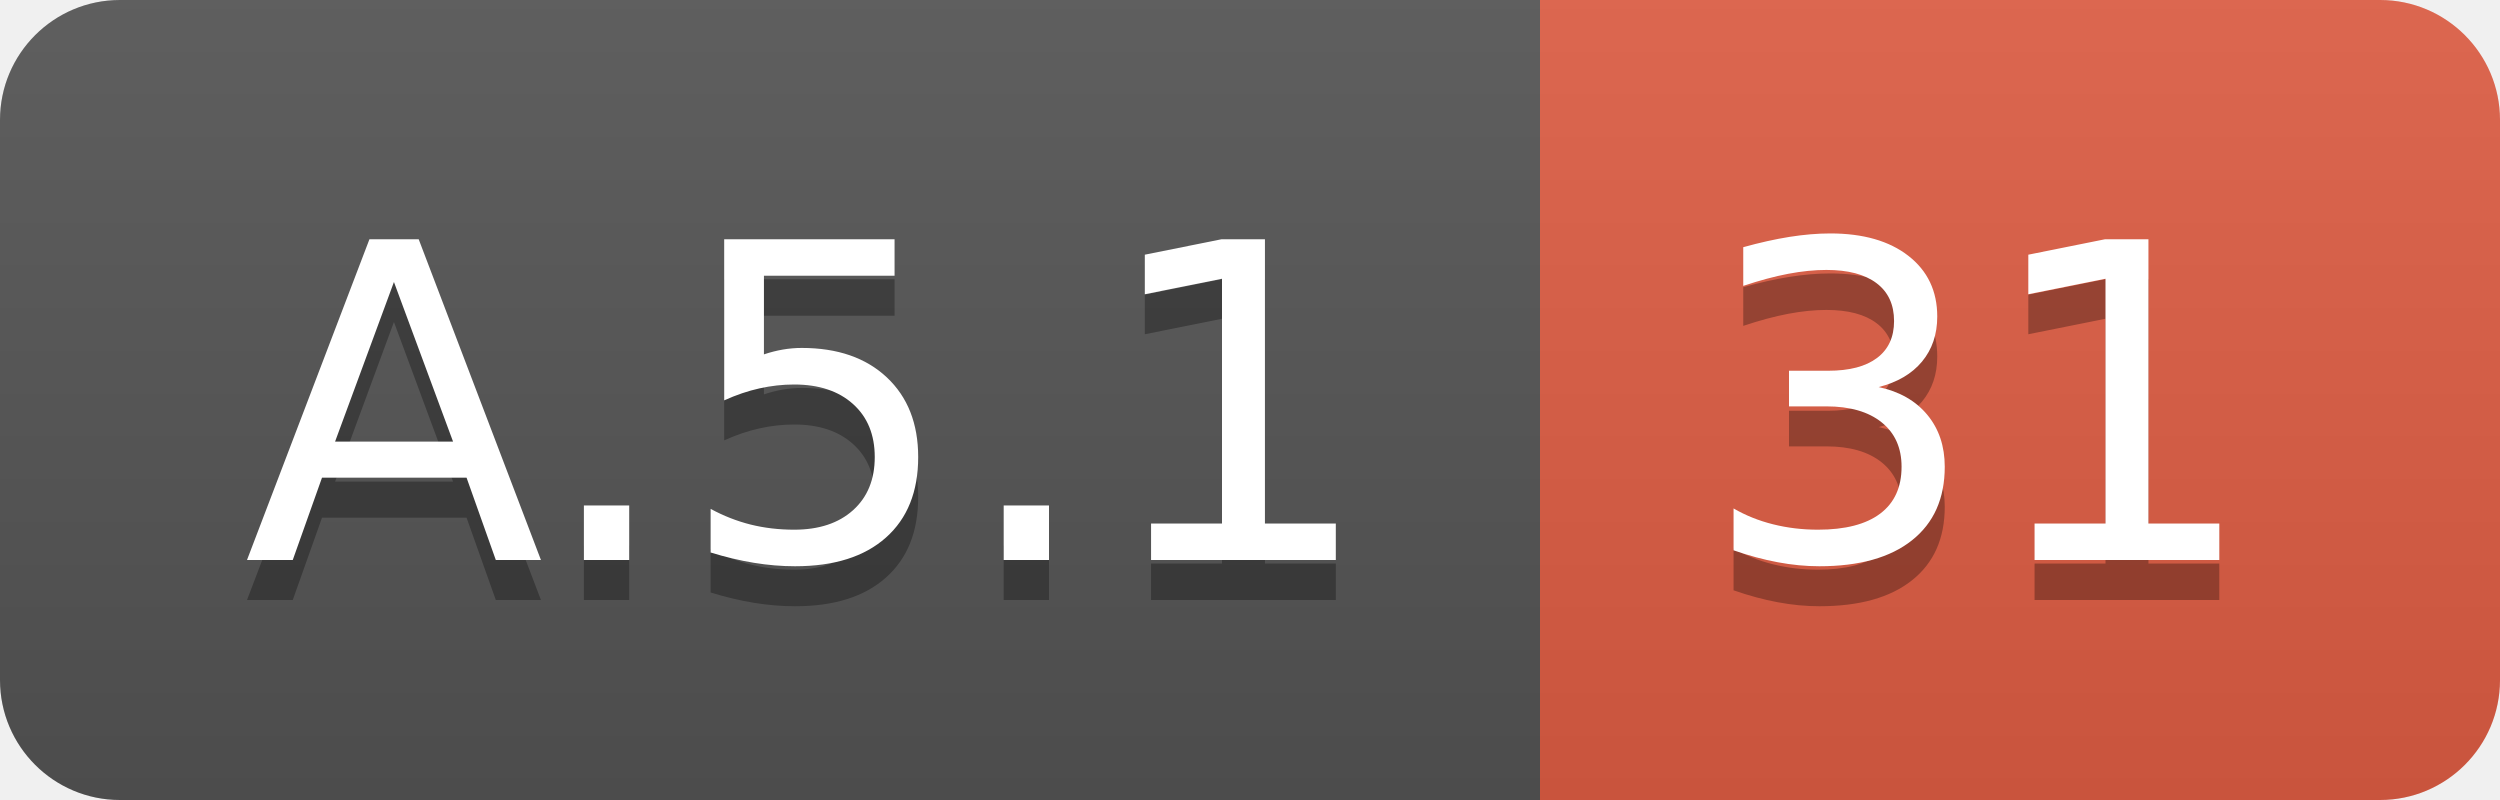
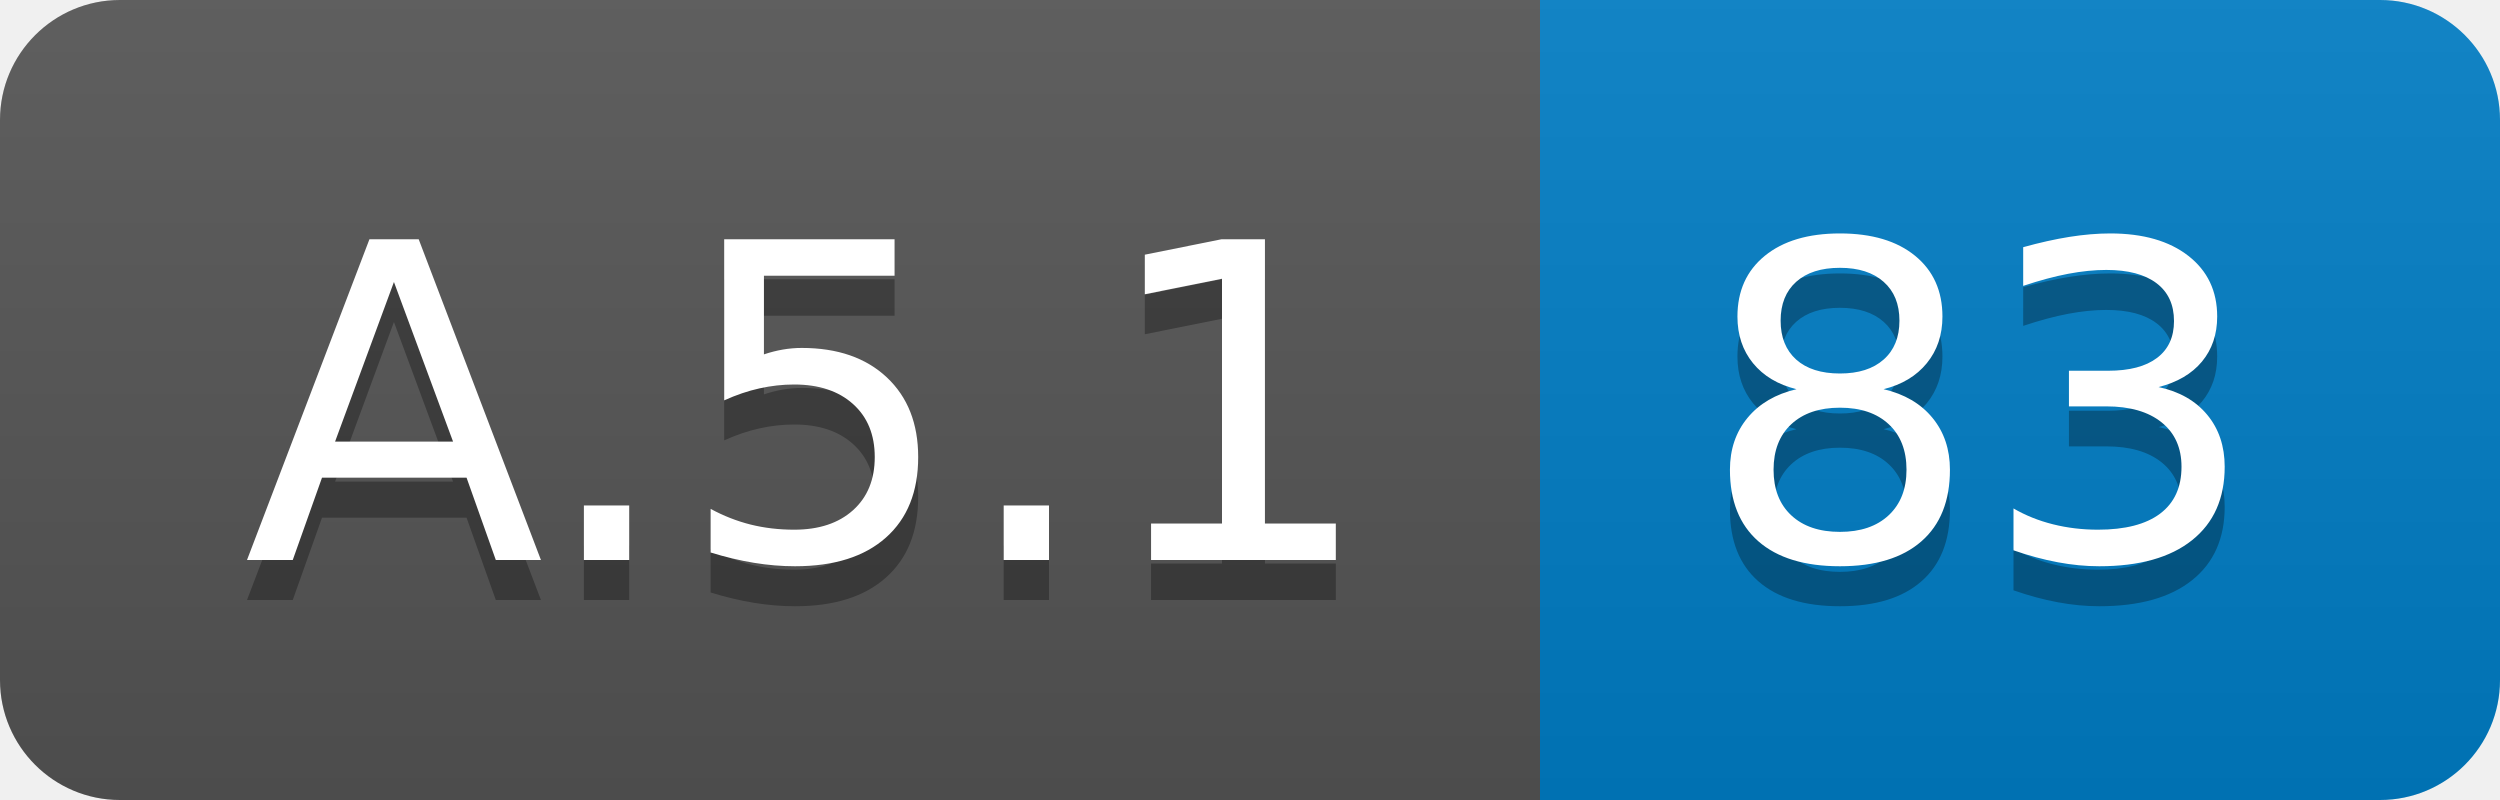
<svg xmlns="http://www.w3.org/2000/svg" width="62.5" height="20">
  <linearGradient id="smooth" x2="0" y2="100%">
    <stop offset="0" stop-color="#bbb" stop-opacity=".1" />
    <stop offset="1" stop-opacity=".1" />
  </linearGradient>
  <clipPath id="round">
    <rect width="62.5" height="20" rx="3" fill="#fff" />
  </clipPath>
  <g clip-path="url(#round)">
    <rect width="38.5" height="20" fill="#555" />
-     <rect x="38.5" width="24.0" height="20" fill="#e05d44" />
+     <rect x="38.5" width="24.0" height="20" fill="#007ec6" />
    <rect width="62.5" height="20" fill="url(#smooth)" />
  </g>
  <g fill="#fff" text-anchor="middle" font-family="DejaVu Sans,Verdana,Geneva,sans-serif" font-size="110">
    <text x="202.5" y="150" fill="#010101" fill-opacity=".3" transform="scale(0.1)" textLength="285.0" lengthAdjust="spacing">A.5.1</text>
    <text x="202.5" y="140" transform="scale(0.1)" textLength="285.0" lengthAdjust="spacing">A.5.1</text>
-     <text x="495.0" y="150" fill="#010101" fill-opacity=".3" transform="scale(0.1)" textLength="140.0" lengthAdjust="spacing">31</text>
-     <text x="495.0" y="140" transform="scale(0.1)" textLength="140.0" lengthAdjust="spacing">31</text>
+     <text x="495.0" y="150" fill="#010101" fill-opacity=".3" transform="scale(0.1)" textLength="140.0" lengthAdjust="spacing">83</text>
+     <text x="495.0" y="140" transform="scale(0.1)" textLength="140.0" lengthAdjust="spacing">83</text>
  </g>
</svg>
